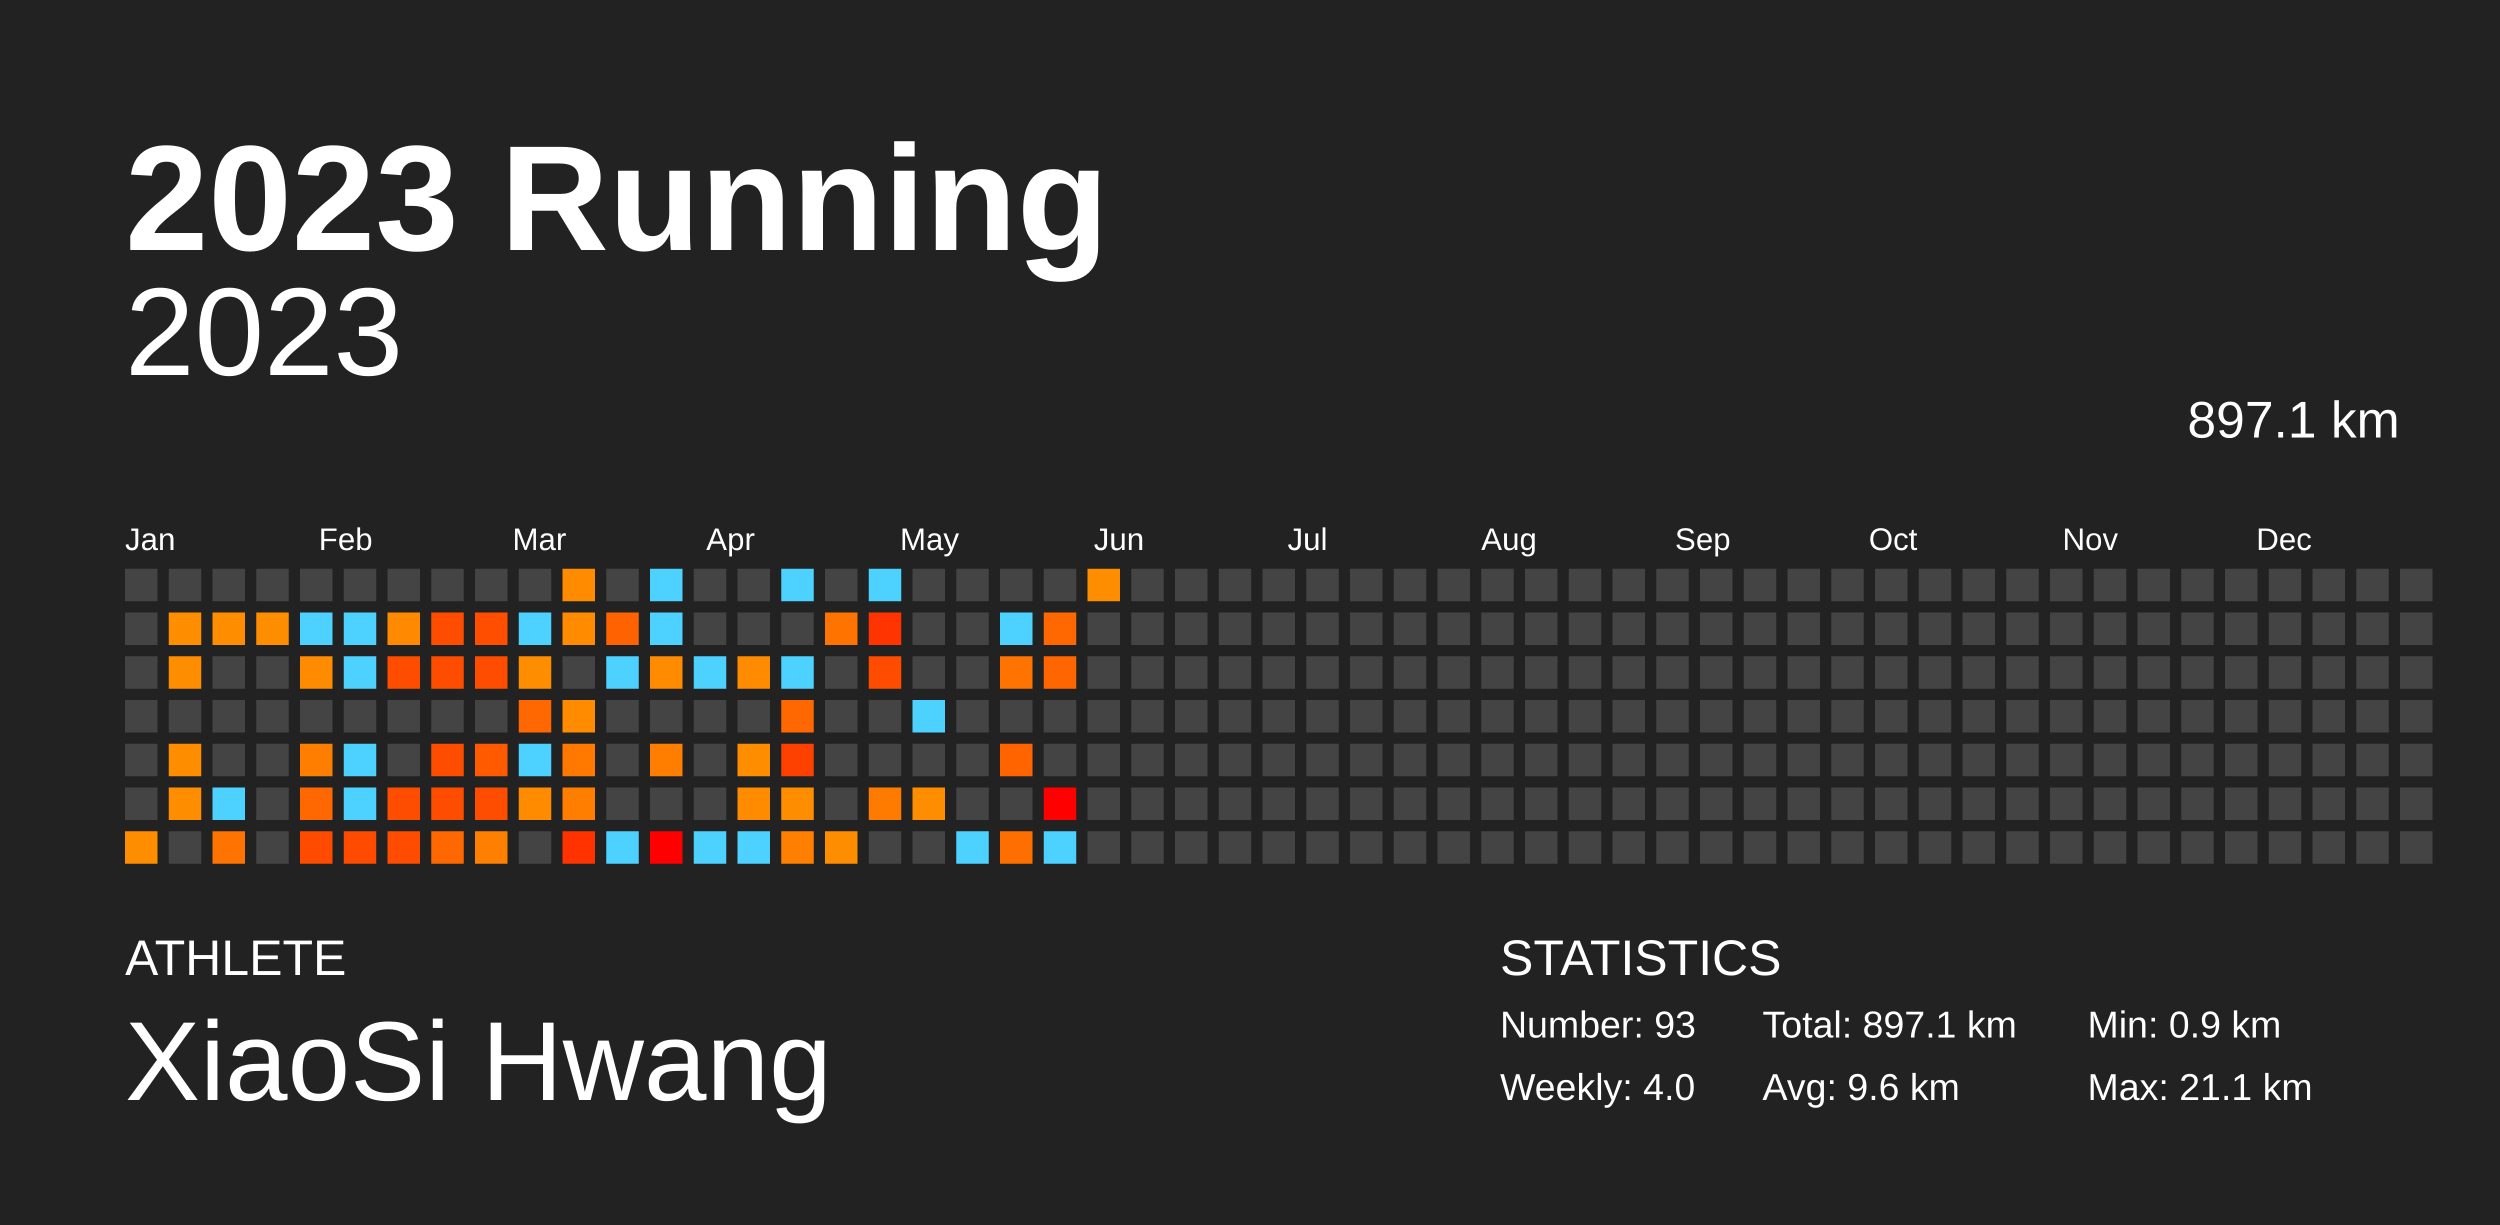
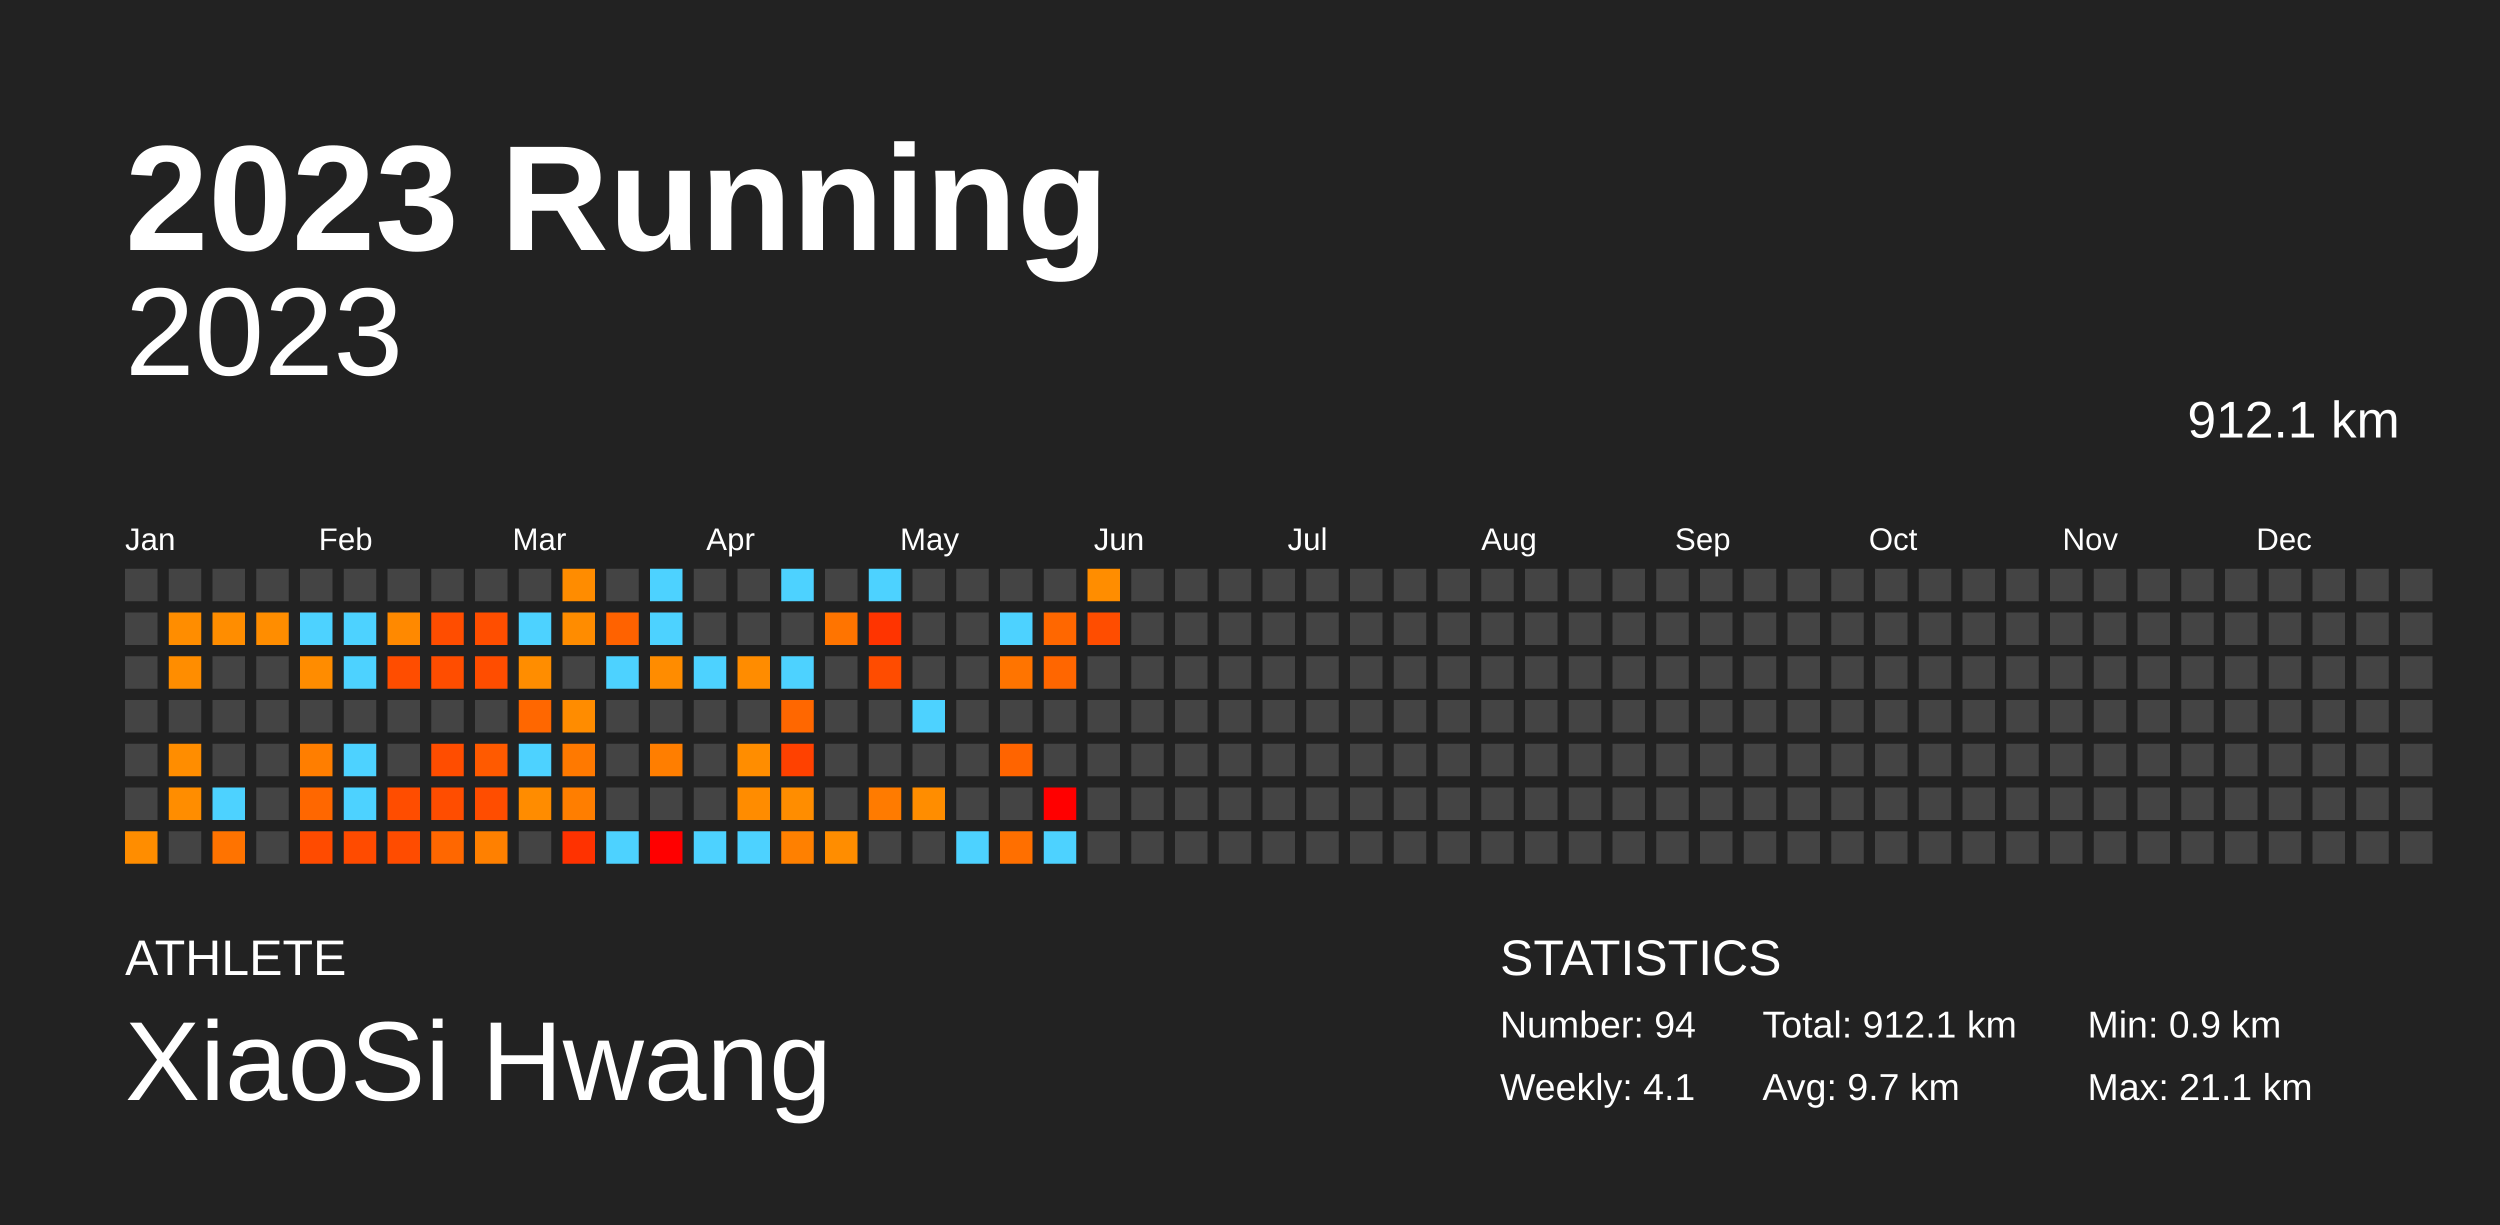
<svg xmlns="http://www.w3.org/2000/svg" baseProfile="full" height="98mm" version="1.1" viewBox="0,0,200,98" width="200mm">
  <defs />
  <rect fill="#222222" height="98" width="200" x="0" y="0" />
  <text fill="#FFFFFF" style="font-size:12px; font-family:Arial; font-weight:bold;" x="10" y="20">2023 Running</text>
  <text fill="#FFFFFF" style="font-size:4px; font-family:Arial" x="10" y="78">ATHLETE</text>
  <text fill="#FFFFFF" style="font-size:9px; font-family:Arial" x="10" y="88">XiaoSi Hwang</text>
  <text fill="#FFFFFF" style="font-size:4px; font-family:Arial" x="120" y="78">STATISTICS</text>
-   <text fill="#FFFFFF" style="font-size:3px; font-family:Arial" x="120" y="83">Number: 93</text>
-   <text fill="#FFFFFF" style="font-size:3px; font-family:Arial" x="120" y="88">Weekly: 4.0</text>
-   <text fill="#FFFFFF" style="font-size:3px; font-family:Arial" x="141" y="83">Total: 897.1 km</text>
-   <text fill="#FFFFFF" style="font-size:3px; font-family:Arial" x="141" y="88">Avg: 9.6 km</text>
+   <text fill="#FFFFFF" style="font-size:3px; font-family:Arial" x="120" y="83">Number: 94</text>
+   <text fill="#FFFFFF" style="font-size:3px; font-family:Arial" x="120" y="88">Weekly: 4.1</text>
+   <text fill="#FFFFFF" style="font-size:3px; font-family:Arial" x="141" y="83">Total: 912.1 km</text>
+   <text fill="#FFFFFF" style="font-size:3px; font-family:Arial" x="141" y="88">Avg: 9.7 km</text>
  <text fill="#FFFFFF" style="font-size:3px; font-family:Arial" x="167" y="83">Min: 0.9 km</text>
  <text fill="#FFFFFF" style="font-size:3px; font-family:Arial" x="167" y="88">Max: 21.1 km</text>
  <text alignment-baseline="hanging" fill="#FFFFFF" style="font-size:10.0px; font-family:Arial;" x="10" y="30">2023</text>
-   <text alignment-baseline="hanging" fill="#FFFFFF" style="font-size:4.125px; font-family:Arial;" x="175" y="35">897.1 km</text>
+   <text alignment-baseline="hanging" fill="#FFFFFF" style="font-size:4.125px; font-family:Arial;" x="175" y="35">912.1 km</text>
  <text fill="#FFFFFF" style="font-size:2.5px; font-family:Arial" x="10.0" y="44">Jan</text>
  <text fill="#FFFFFF" style="font-size:2.5px; font-family:Arial" x="25.5" y="44">Feb</text>
  <text fill="#FFFFFF" style="font-size:2.5px; font-family:Arial" x="41.0" y="44">Mar</text>
  <text fill="#FFFFFF" style="font-size:2.5px; font-family:Arial" x="56.5" y="44">Apr</text>
  <text fill="#FFFFFF" style="font-size:2.5px; font-family:Arial" x="72.0" y="44">May</text>
  <text fill="#FFFFFF" style="font-size:2.5px; font-family:Arial" x="87.5" y="44">Jun</text>
  <text fill="#FFFFFF" style="font-size:2.5px; font-family:Arial" x="103.0" y="44">Jul</text>
  <text fill="#FFFFFF" style="font-size:2.5px; font-family:Arial" x="118.5" y="44">Aug</text>
  <text fill="#FFFFFF" style="font-size:2.5px; font-family:Arial" x="134.0" y="44">Sep</text>
  <text fill="#FFFFFF" style="font-size:2.5px; font-family:Arial" x="149.5" y="44">Oct</text>
  <text fill="#FFFFFF" style="font-size:2.5px; font-family:Arial" x="165.0" y="44">Nov</text>
  <text fill="#FFFFFF" style="font-size:2.5px; font-family:Arial" x="180.5" y="44">Dec</text>
  <rect fill="#444444" height="2.6" width="2.6" x="10.0" y="45.5" />
  <rect fill="#444444" height="2.6" width="2.6" x="10.0" y="49.0" />
  <rect fill="#444444" height="2.6" width="2.6" x="10.0" y="52.5" />
  <rect fill="#444444" height="2.6" width="2.6" x="10.0" y="56.0" />
  <rect fill="#444444" height="2.6" width="2.6" x="10.0" y="59.5" />
  <rect fill="#444444" height="2.6" width="2.6" x="10.0" y="63.0" />
  <rect fill="#ff8d00" height="2.6" width="2.6" x="10.0" y="66.5" />
  <rect fill="#444444" height="2.6" width="2.6" x="13.5" y="45.5" />
  <rect fill="#ff8d00" height="2.6" width="2.6" x="13.5" y="49.0" />
  <rect fill="#ff8d00" height="2.6" width="2.6" x="13.5" y="52.5" />
  <rect fill="#444444" height="2.6" width="2.6" x="13.5" y="56.0" />
  <rect fill="#ff8d00" height="2.6" width="2.6" x="13.5" y="59.5" />
  <rect fill="#ff8d00" height="2.6" width="2.6" x="13.5" y="63.0" />
  <rect fill="#444444" height="2.6" width="2.6" x="13.5" y="66.5" />
  <rect fill="#444444" height="2.6" width="2.6" x="17.0" y="45.5" />
  <rect fill="#ff8d00" height="2.6" width="2.6" x="17.0" y="49.0" />
  <rect fill="#444444" height="2.6" width="2.6" x="17.0" y="52.5" />
  <rect fill="#444444" height="2.6" width="2.6" x="17.0" y="56.0" />
  <rect fill="#444444" height="2.6" width="2.6" x="17.0" y="59.5" />
  <rect fill="#4dd2ff" height="2.6" width="2.6" x="17.0" y="63.0" />
  <rect fill="#ff7300" height="2.6" width="2.6" x="17.0" y="66.5" />
  <rect fill="#444444" height="2.6" width="2.6" x="20.5" y="45.5" />
  <rect fill="#ff8d00" height="2.6" width="2.6" x="20.5" y="49.0" />
  <rect fill="#444444" height="2.6" width="2.6" x="20.5" y="52.5" />
  <rect fill="#444444" height="2.6" width="2.6" x="20.5" y="56.0" />
  <rect fill="#444444" height="2.6" width="2.6" x="20.5" y="59.5" />
  <rect fill="#444444" height="2.6" width="2.6" x="20.5" y="63.0" />
  <rect fill="#444444" height="2.6" width="2.6" x="20.5" y="66.5" />
  <rect fill="#444444" height="2.6" width="2.6" x="24.0" y="45.5" />
  <rect fill="#4dd2ff" height="2.6" width="2.6" x="24.0" y="49.0" />
  <rect fill="#ff8c00" height="2.6" width="2.6" x="24.0" y="52.5" />
  <rect fill="#444444" height="2.6" width="2.6" x="24.0" y="56.0" />
  <rect fill="#ff7e00" height="2.6" width="2.6" x="24.0" y="59.5" />
  <rect fill="#ff6700" height="2.6" width="2.6" x="24.0" y="63.0" />
  <rect fill="#ff4b00" height="2.6" width="2.6" x="24.0" y="66.5" />
  <rect fill="#444444" height="2.6" width="2.6" x="27.5" y="45.5" />
  <rect fill="#4dd2ff" height="2.6" width="2.6" x="27.5" y="49.0" />
  <rect fill="#4dd2ff" height="2.6" width="2.6" x="27.5" y="52.5" />
  <rect fill="#444444" height="2.6" width="2.6" x="27.5" y="56.0" />
  <rect fill="#4dd2ff" height="2.6" width="2.6" x="27.5" y="59.5" />
  <rect fill="#4dd2ff" height="2.6" width="2.6" x="27.5" y="63.0" />
  <rect fill="#ff4b00" height="2.6" width="2.6" x="27.5" y="66.5" />
  <rect fill="#444444" height="2.6" width="2.6" x="31.0" y="45.5" />
  <rect fill="#ff8900" height="2.6" width="2.6" x="31.0" y="49.0" />
  <rect fill="#ff4d00" height="2.6" width="2.6" x="31.0" y="52.5" />
  <rect fill="#444444" height="2.6" width="2.6" x="31.0" y="56.0" />
  <rect fill="#444444" height="2.6" width="2.6" x="31.0" y="59.5" />
  <rect fill="#ff4d00" height="2.6" width="2.6" x="31.0" y="63.0" />
  <rect fill="#ff4c00" height="2.6" width="2.6" x="31.0" y="66.5" />
  <rect fill="#444444" height="2.6" width="2.6" x="34.5" y="45.5" />
  <rect fill="#ff4d00" height="2.6" width="2.6" x="34.5" y="49.0" />
  <rect fill="#ff4d00" height="2.6" width="2.6" x="34.5" y="52.5" />
  <rect fill="#444444" height="2.6" width="2.6" x="34.5" y="56.0" />
  <rect fill="#ff4d00" height="2.6" width="2.6" x="34.5" y="59.5" />
  <rect fill="#ff4d00" height="2.6" width="2.6" x="34.5" y="63.0" />
  <rect fill="#ff6700" height="2.6" width="2.6" x="34.5" y="66.5" />
  <rect fill="#444444" height="2.6" width="2.6" x="38.0" y="45.5" />
  <rect fill="#ff4e00" height="2.6" width="2.6" x="38.0" y="49.0" />
  <rect fill="#ff4d00" height="2.6" width="2.6" x="38.0" y="52.5" />
  <rect fill="#444444" height="2.6" width="2.6" x="38.0" y="56.0" />
  <rect fill="#ff5a00" height="2.6" width="2.6" x="38.0" y="59.5" />
  <rect fill="#ff4d00" height="2.6" width="2.6" x="38.0" y="63.0" />
  <rect fill="#ff8000" height="2.6" width="2.6" x="38.0" y="66.5" />
  <rect fill="#444444" height="2.6" width="2.6" x="41.5" y="45.5" />
  <rect fill="#4dd2ff" height="2.6" width="2.6" x="41.5" y="49.0" />
  <rect fill="#ff8d00" height="2.6" width="2.6" x="41.5" y="52.5" />
  <rect fill="#ff6700" height="2.6" width="2.6" x="41.5" y="56.0" />
  <rect fill="#4dd2ff" height="2.6" width="2.6" x="41.5" y="59.5" />
  <rect fill="#ff8c00" height="2.6" width="2.6" x="41.5" y="63.0" />
  <rect fill="#444444" height="2.6" width="2.6" x="41.5" y="66.5" />
  <rect fill="#ff8c00" height="2.6" width="2.6" x="45.0" y="45.5" />
  <rect fill="#ff8c00" height="2.6" width="2.6" x="45.0" y="49.0" />
  <rect fill="#444444" height="2.6" width="2.6" x="45.0" y="52.5" />
  <rect fill="#ff8c00" height="2.6" width="2.6" x="45.0" y="56.0" />
  <rect fill="#ff7900" height="2.6" width="2.6" x="45.0" y="59.5" />
  <rect fill="#ff7e00" height="2.6" width="2.6" x="45.0" y="63.0" />
  <rect fill="#ff3200" height="2.6" width="2.6" x="45.0" y="66.5" />
  <rect fill="#444444" height="2.6" width="2.6" x="48.5" y="45.5" />
  <rect fill="#ff6200" height="2.6" width="2.6" x="48.5" y="49.0" />
  <rect fill="#4dd2ff" height="2.6" width="2.6" x="48.5" y="52.5" />
  <rect fill="#444444" height="2.6" width="2.6" x="48.5" y="56.0" />
  <rect fill="#444444" height="2.6" width="2.6" x="48.5" y="59.5" />
  <rect fill="#444444" height="2.6" width="2.6" x="48.5" y="63.0" />
  <rect fill="#4dd2ff" height="2.6" width="2.6" x="48.5" y="66.5" />
  <rect fill="#4dd2ff" height="2.6" width="2.6" x="52.0" y="45.5" />
  <rect fill="#4dd2ff" height="2.6" width="2.6" x="52.0" y="49.0" />
  <rect fill="#ff8c00" height="2.6" width="2.6" x="52.0" y="52.5" />
  <rect fill="#444444" height="2.6" width="2.6" x="52.0" y="56.0" />
  <rect fill="#ff7e00" height="2.6" width="2.6" x="52.0" y="59.5" />
  <rect fill="#444444" height="2.6" width="2.6" x="52.0" y="63.0" />
  <rect fill="red" height="2.6" width="2.6" x="52.0" y="66.5" />
  <rect fill="#444444" height="2.6" width="2.6" x="55.5" y="45.5" />
  <rect fill="#444444" height="2.6" width="2.6" x="55.5" y="49.0" />
  <rect fill="#4dd2ff" height="2.6" width="2.6" x="55.5" y="52.5" />
  <rect fill="#444444" height="2.6" width="2.6" x="55.5" y="56.0" />
  <rect fill="#444444" height="2.6" width="2.6" x="55.5" y="59.5" />
  <rect fill="#444444" height="2.6" width="2.6" x="55.5" y="63.0" />
  <rect fill="#4dd2ff" height="2.6" width="2.6" x="55.5" y="66.5" />
  <rect fill="#444444" height="2.6" width="2.6" x="59.0" y="45.5" />
  <rect fill="#444444" height="2.6" width="2.6" x="59.0" y="49.0" />
  <rect fill="#ff8c00" height="2.6" width="2.6" x="59.0" y="52.5" />
  <rect fill="#444444" height="2.6" width="2.6" x="59.0" y="56.0" />
  <rect fill="#ff8d00" height="2.6" width="2.6" x="59.0" y="59.5" />
  <rect fill="#ff8c00" height="2.6" width="2.6" x="59.0" y="63.0" />
  <rect fill="#4dd2ff" height="2.6" width="2.6" x="59.0" y="66.5" />
  <rect fill="#4dd2ff" height="2.6" width="2.6" x="62.5" y="45.5" />
  <rect fill="#444444" height="2.6" width="2.6" x="62.5" y="49.0" />
  <rect fill="#4dd2ff" height="2.6" width="2.6" x="62.5" y="52.5" />
  <rect fill="#ff6700" height="2.6" width="2.6" x="62.5" y="56.0" />
  <rect fill="#ff4100" height="2.6" width="2.6" x="62.5" y="59.5" />
  <rect fill="#ff8d00" height="2.6" width="2.6" x="62.5" y="63.0" />
  <rect fill="#ff8000" height="2.6" width="2.6" x="62.5" y="66.5" />
  <rect fill="#444444" height="2.6" width="2.6" x="66.0" y="45.5" />
  <rect fill="#ff7400" height="2.6" width="2.6" x="66.0" y="49.0" />
  <rect fill="#444444" height="2.6" width="2.6" x="66.0" y="52.5" />
  <rect fill="#444444" height="2.6" width="2.6" x="66.0" y="56.0" />
  <rect fill="#444444" height="2.6" width="2.6" x="66.0" y="59.5" />
  <rect fill="#444444" height="2.6" width="2.6" x="66.0" y="63.0" />
  <rect fill="#ff8d00" height="2.6" width="2.6" x="66.0" y="66.5" />
  <rect fill="#4dd2ff" height="2.6" width="2.6" x="69.5" y="45.5" />
  <rect fill="#ff3400" height="2.6" width="2.6" x="69.5" y="49.0" />
  <rect fill="#ff4c00" height="2.6" width="2.6" x="69.5" y="52.5" />
  <rect fill="#444444" height="2.6" width="2.6" x="69.5" y="56.0" />
  <rect fill="#444444" height="2.6" width="2.6" x="69.5" y="59.5" />
  <rect fill="#ff7b00" height="2.6" width="2.6" x="69.5" y="63.0" />
  <rect fill="#444444" height="2.6" width="2.6" x="69.5" y="66.5" />
  <rect fill="#444444" height="2.6" width="2.6" x="73.0" y="45.5" />
  <rect fill="#444444" height="2.6" width="2.6" x="73.0" y="49.0" />
  <rect fill="#444444" height="2.6" width="2.6" x="73.0" y="52.5" />
  <rect fill="#4dd2ff" height="2.6" width="2.6" x="73.0" y="56.0" />
  <rect fill="#444444" height="2.6" width="2.6" x="73.0" y="59.5" />
  <rect fill="#ff8d00" height="2.6" width="2.6" x="73.0" y="63.0" />
  <rect fill="#444444" height="2.6" width="2.6" x="73.0" y="66.5" />
  <rect fill="#444444" height="2.6" width="2.6" x="76.5" y="45.5" />
  <rect fill="#444444" height="2.6" width="2.6" x="76.5" y="49.0" />
  <rect fill="#444444" height="2.6" width="2.6" x="76.5" y="52.5" />
  <rect fill="#444444" height="2.6" width="2.6" x="76.5" y="56.0" />
  <rect fill="#444444" height="2.6" width="2.6" x="76.5" y="59.5" />
  <rect fill="#444444" height="2.6" width="2.6" x="76.5" y="63.0" />
  <rect fill="#4dd2ff" height="2.6" width="2.6" x="76.5" y="66.5" />
  <rect fill="#444444" height="2.6" width="2.6" x="80.0" y="45.5" />
  <rect fill="#4dd2ff" height="2.6" width="2.6" x="80.0" y="49.0" />
  <rect fill="#ff7400" height="2.6" width="2.6" x="80.0" y="52.5" />
  <rect fill="#444444" height="2.6" width="2.6" x="80.0" y="56.0" />
  <rect fill="#ff6400" height="2.6" width="2.6" x="80.0" y="59.5" />
  <rect fill="#444444" height="2.6" width="2.6" x="80.0" y="63.0" />
  <rect fill="#ff6f00" height="2.6" width="2.6" x="80.0" y="66.5" />
  <rect fill="#444444" height="2.6" width="2.6" x="83.5" y="45.5" />
  <rect fill="#ff6700" height="2.6" width="2.6" x="83.5" y="49.0" />
  <rect fill="#ff6600" height="2.6" width="2.6" x="83.5" y="52.5" />
  <rect fill="#444444" height="2.6" width="2.6" x="83.5" y="56.0" />
  <rect fill="#444444" height="2.6" width="2.6" x="83.5" y="59.5" />
  <rect fill="red" height="2.6" width="2.6" x="83.5" y="63.0" />
  <rect fill="#4dd2ff" height="2.6" width="2.6" x="83.5" y="66.5" />
  <rect fill="#ff8d00" height="2.6" width="2.6" x="87.0" y="45.5" />
-   <rect fill="#444444" height="2.6" width="2.6" x="87.0" y="49.0" />
+   <rect fill="#ff4d00" height="2.6" width="2.6" x="87.0" y="49.0" />
  <rect fill="#444444" height="2.6" width="2.6" x="87.0" y="52.5" />
  <rect fill="#444444" height="2.6" width="2.6" x="87.0" y="56.0" />
  <rect fill="#444444" height="2.6" width="2.6" x="87.0" y="59.5" />
  <rect fill="#444444" height="2.6" width="2.6" x="87.0" y="63.0" />
  <rect fill="#444444" height="2.6" width="2.6" x="87.0" y="66.5" />
  <rect fill="#444444" height="2.6" width="2.6" x="90.5" y="45.5" />
  <rect fill="#444444" height="2.6" width="2.6" x="90.5" y="49.0" />
  <rect fill="#444444" height="2.6" width="2.6" x="90.5" y="52.5" />
  <rect fill="#444444" height="2.6" width="2.6" x="90.5" y="56.0" />
  <rect fill="#444444" height="2.6" width="2.6" x="90.5" y="59.5" />
  <rect fill="#444444" height="2.6" width="2.6" x="90.5" y="63.0" />
  <rect fill="#444444" height="2.6" width="2.6" x="90.5" y="66.5" />
  <rect fill="#444444" height="2.6" width="2.6" x="94.0" y="45.5" />
  <rect fill="#444444" height="2.6" width="2.6" x="94.0" y="49.0" />
  <rect fill="#444444" height="2.6" width="2.6" x="94.0" y="52.5" />
  <rect fill="#444444" height="2.6" width="2.6" x="94.0" y="56.0" />
  <rect fill="#444444" height="2.6" width="2.6" x="94.0" y="59.5" />
  <rect fill="#444444" height="2.6" width="2.6" x="94.0" y="63.0" />
  <rect fill="#444444" height="2.6" width="2.6" x="94.0" y="66.5" />
  <rect fill="#444444" height="2.6" width="2.6" x="97.5" y="45.5" />
  <rect fill="#444444" height="2.6" width="2.6" x="97.5" y="49.0" />
  <rect fill="#444444" height="2.6" width="2.6" x="97.5" y="52.5" />
  <rect fill="#444444" height="2.6" width="2.6" x="97.5" y="56.0" />
  <rect fill="#444444" height="2.6" width="2.6" x="97.5" y="59.5" />
  <rect fill="#444444" height="2.6" width="2.6" x="97.5" y="63.0" />
  <rect fill="#444444" height="2.6" width="2.6" x="97.5" y="66.5" />
  <rect fill="#444444" height="2.6" width="2.6" x="101.0" y="45.5" />
  <rect fill="#444444" height="2.6" width="2.6" x="101.0" y="49.0" />
  <rect fill="#444444" height="2.6" width="2.6" x="101.0" y="52.5" />
  <rect fill="#444444" height="2.6" width="2.6" x="101.0" y="56.0" />
  <rect fill="#444444" height="2.6" width="2.6" x="101.0" y="59.5" />
  <rect fill="#444444" height="2.6" width="2.6" x="101.0" y="63.0" />
  <rect fill="#444444" height="2.6" width="2.6" x="101.0" y="66.5" />
  <rect fill="#444444" height="2.6" width="2.6" x="104.5" y="45.5" />
  <rect fill="#444444" height="2.6" width="2.6" x="104.5" y="49.0" />
  <rect fill="#444444" height="2.6" width="2.6" x="104.5" y="52.5" />
  <rect fill="#444444" height="2.6" width="2.6" x="104.5" y="56.0" />
  <rect fill="#444444" height="2.6" width="2.6" x="104.5" y="59.5" />
  <rect fill="#444444" height="2.6" width="2.6" x="104.5" y="63.0" />
  <rect fill="#444444" height="2.6" width="2.6" x="104.5" y="66.5" />
  <rect fill="#444444" height="2.6" width="2.6" x="108.0" y="45.5" />
  <rect fill="#444444" height="2.6" width="2.6" x="108.0" y="49.0" />
  <rect fill="#444444" height="2.6" width="2.6" x="108.0" y="52.5" />
  <rect fill="#444444" height="2.6" width="2.6" x="108.0" y="56.0" />
  <rect fill="#444444" height="2.6" width="2.6" x="108.0" y="59.5" />
  <rect fill="#444444" height="2.6" width="2.6" x="108.0" y="63.0" />
  <rect fill="#444444" height="2.6" width="2.6" x="108.0" y="66.5" />
  <rect fill="#444444" height="2.6" width="2.6" x="111.5" y="45.5" />
  <rect fill="#444444" height="2.6" width="2.6" x="111.5" y="49.0" />
  <rect fill="#444444" height="2.6" width="2.6" x="111.5" y="52.5" />
  <rect fill="#444444" height="2.6" width="2.6" x="111.5" y="56.0" />
  <rect fill="#444444" height="2.6" width="2.6" x="111.5" y="59.5" />
  <rect fill="#444444" height="2.6" width="2.6" x="111.5" y="63.0" />
  <rect fill="#444444" height="2.6" width="2.6" x="111.5" y="66.5" />
  <rect fill="#444444" height="2.6" width="2.6" x="115.0" y="45.5" />
  <rect fill="#444444" height="2.6" width="2.6" x="115.0" y="49.0" />
  <rect fill="#444444" height="2.6" width="2.6" x="115.0" y="52.5" />
  <rect fill="#444444" height="2.6" width="2.6" x="115.0" y="56.0" />
  <rect fill="#444444" height="2.6" width="2.6" x="115.0" y="59.5" />
  <rect fill="#444444" height="2.6" width="2.6" x="115.0" y="63.0" />
  <rect fill="#444444" height="2.6" width="2.6" x="115.0" y="66.5" />
  <rect fill="#444444" height="2.6" width="2.6" x="118.5" y="45.5" />
  <rect fill="#444444" height="2.6" width="2.6" x="118.5" y="49.0" />
  <rect fill="#444444" height="2.6" width="2.6" x="118.5" y="52.5" />
  <rect fill="#444444" height="2.6" width="2.6" x="118.5" y="56.0" />
  <rect fill="#444444" height="2.6" width="2.6" x="118.5" y="59.5" />
  <rect fill="#444444" height="2.6" width="2.6" x="118.5" y="63.0" />
  <rect fill="#444444" height="2.6" width="2.6" x="118.5" y="66.5" />
  <rect fill="#444444" height="2.6" width="2.6" x="122.0" y="45.5" />
  <rect fill="#444444" height="2.6" width="2.6" x="122.0" y="49.0" />
  <rect fill="#444444" height="2.6" width="2.6" x="122.0" y="52.5" />
  <rect fill="#444444" height="2.6" width="2.6" x="122.0" y="56.0" />
  <rect fill="#444444" height="2.6" width="2.6" x="122.0" y="59.5" />
  <rect fill="#444444" height="2.6" width="2.6" x="122.0" y="63.0" />
  <rect fill="#444444" height="2.6" width="2.6" x="122.0" y="66.5" />
  <rect fill="#444444" height="2.6" width="2.6" x="125.5" y="45.5" />
  <rect fill="#444444" height="2.6" width="2.6" x="125.5" y="49.0" />
  <rect fill="#444444" height="2.6" width="2.6" x="125.5" y="52.5" />
  <rect fill="#444444" height="2.6" width="2.6" x="125.5" y="56.0" />
  <rect fill="#444444" height="2.6" width="2.6" x="125.5" y="59.5" />
  <rect fill="#444444" height="2.6" width="2.6" x="125.5" y="63.0" />
  <rect fill="#444444" height="2.6" width="2.6" x="125.5" y="66.5" />
  <rect fill="#444444" height="2.6" width="2.6" x="129.0" y="45.5" />
  <rect fill="#444444" height="2.6" width="2.6" x="129.0" y="49.0" />
  <rect fill="#444444" height="2.6" width="2.6" x="129.0" y="52.5" />
  <rect fill="#444444" height="2.6" width="2.6" x="129.0" y="56.0" />
  <rect fill="#444444" height="2.6" width="2.6" x="129.0" y="59.5" />
  <rect fill="#444444" height="2.6" width="2.6" x="129.0" y="63.0" />
  <rect fill="#444444" height="2.6" width="2.6" x="129.0" y="66.5" />
  <rect fill="#444444" height="2.6" width="2.6" x="132.5" y="45.5" />
  <rect fill="#444444" height="2.6" width="2.6" x="132.5" y="49.0" />
  <rect fill="#444444" height="2.6" width="2.6" x="132.5" y="52.5" />
  <rect fill="#444444" height="2.6" width="2.6" x="132.5" y="56.0" />
  <rect fill="#444444" height="2.6" width="2.6" x="132.5" y="59.5" />
  <rect fill="#444444" height="2.6" width="2.6" x="132.5" y="63.0" />
  <rect fill="#444444" height="2.6" width="2.6" x="132.5" y="66.5" />
  <rect fill="#444444" height="2.6" width="2.6" x="136.0" y="45.5" />
  <rect fill="#444444" height="2.6" width="2.6" x="136.0" y="49.0" />
  <rect fill="#444444" height="2.6" width="2.6" x="136.0" y="52.5" />
  <rect fill="#444444" height="2.6" width="2.6" x="136.0" y="56.0" />
  <rect fill="#444444" height="2.6" width="2.6" x="136.0" y="59.5" />
  <rect fill="#444444" height="2.6" width="2.6" x="136.0" y="63.0" />
  <rect fill="#444444" height="2.6" width="2.6" x="136.0" y="66.5" />
  <rect fill="#444444" height="2.6" width="2.6" x="139.5" y="45.5" />
  <rect fill="#444444" height="2.6" width="2.6" x="139.5" y="49.0" />
  <rect fill="#444444" height="2.6" width="2.6" x="139.5" y="52.5" />
  <rect fill="#444444" height="2.6" width="2.6" x="139.5" y="56.0" />
  <rect fill="#444444" height="2.6" width="2.6" x="139.5" y="59.5" />
  <rect fill="#444444" height="2.6" width="2.6" x="139.5" y="63.0" />
  <rect fill="#444444" height="2.6" width="2.6" x="139.5" y="66.5" />
  <rect fill="#444444" height="2.6" width="2.6" x="143.0" y="45.5" />
  <rect fill="#444444" height="2.6" width="2.6" x="143.0" y="49.0" />
  <rect fill="#444444" height="2.6" width="2.6" x="143.0" y="52.5" />
  <rect fill="#444444" height="2.6" width="2.6" x="143.0" y="56.0" />
  <rect fill="#444444" height="2.6" width="2.6" x="143.0" y="59.5" />
  <rect fill="#444444" height="2.6" width="2.6" x="143.0" y="63.0" />
  <rect fill="#444444" height="2.6" width="2.6" x="143.0" y="66.5" />
  <rect fill="#444444" height="2.6" width="2.6" x="146.5" y="45.5" />
  <rect fill="#444444" height="2.6" width="2.6" x="146.5" y="49.0" />
  <rect fill="#444444" height="2.6" width="2.6" x="146.5" y="52.5" />
  <rect fill="#444444" height="2.6" width="2.6" x="146.5" y="56.0" />
  <rect fill="#444444" height="2.6" width="2.6" x="146.5" y="59.5" />
  <rect fill="#444444" height="2.6" width="2.6" x="146.5" y="63.0" />
  <rect fill="#444444" height="2.6" width="2.6" x="146.5" y="66.5" />
  <rect fill="#444444" height="2.6" width="2.6" x="150.0" y="45.5" />
  <rect fill="#444444" height="2.6" width="2.6" x="150.0" y="49.0" />
  <rect fill="#444444" height="2.6" width="2.6" x="150.0" y="52.5" />
  <rect fill="#444444" height="2.6" width="2.6" x="150.0" y="56.0" />
  <rect fill="#444444" height="2.6" width="2.6" x="150.0" y="59.5" />
  <rect fill="#444444" height="2.6" width="2.6" x="150.0" y="63.0" />
  <rect fill="#444444" height="2.6" width="2.6" x="150.0" y="66.5" />
  <rect fill="#444444" height="2.6" width="2.6" x="153.5" y="45.5" />
  <rect fill="#444444" height="2.6" width="2.6" x="153.5" y="49.0" />
  <rect fill="#444444" height="2.6" width="2.6" x="153.5" y="52.5" />
  <rect fill="#444444" height="2.6" width="2.6" x="153.5" y="56.0" />
  <rect fill="#444444" height="2.6" width="2.6" x="153.5" y="59.5" />
  <rect fill="#444444" height="2.6" width="2.6" x="153.5" y="63.0" />
  <rect fill="#444444" height="2.6" width="2.6" x="153.5" y="66.5" />
  <rect fill="#444444" height="2.6" width="2.6" x="157.0" y="45.5" />
  <rect fill="#444444" height="2.6" width="2.6" x="157.0" y="49.0" />
  <rect fill="#444444" height="2.6" width="2.6" x="157.0" y="52.5" />
  <rect fill="#444444" height="2.6" width="2.6" x="157.0" y="56.0" />
  <rect fill="#444444" height="2.6" width="2.6" x="157.0" y="59.5" />
  <rect fill="#444444" height="2.6" width="2.6" x="157.0" y="63.0" />
  <rect fill="#444444" height="2.6" width="2.6" x="157.0" y="66.5" />
  <rect fill="#444444" height="2.6" width="2.6" x="160.5" y="45.5" />
  <rect fill="#444444" height="2.6" width="2.6" x="160.5" y="49.0" />
  <rect fill="#444444" height="2.6" width="2.6" x="160.5" y="52.5" />
  <rect fill="#444444" height="2.6" width="2.6" x="160.5" y="56.0" />
  <rect fill="#444444" height="2.6" width="2.6" x="160.5" y="59.5" />
  <rect fill="#444444" height="2.6" width="2.6" x="160.5" y="63.0" />
  <rect fill="#444444" height="2.6" width="2.6" x="160.5" y="66.5" />
  <rect fill="#444444" height="2.6" width="2.6" x="164.0" y="45.5" />
  <rect fill="#444444" height="2.6" width="2.6" x="164.0" y="49.0" />
  <rect fill="#444444" height="2.6" width="2.6" x="164.0" y="52.5" />
  <rect fill="#444444" height="2.6" width="2.6" x="164.0" y="56.0" />
  <rect fill="#444444" height="2.6" width="2.6" x="164.0" y="59.5" />
  <rect fill="#444444" height="2.6" width="2.6" x="164.0" y="63.0" />
  <rect fill="#444444" height="2.6" width="2.6" x="164.0" y="66.5" />
  <rect fill="#444444" height="2.6" width="2.6" x="167.5" y="45.5" />
  <rect fill="#444444" height="2.6" width="2.6" x="167.5" y="49.0" />
  <rect fill="#444444" height="2.6" width="2.6" x="167.5" y="52.5" />
  <rect fill="#444444" height="2.6" width="2.6" x="167.5" y="56.0" />
  <rect fill="#444444" height="2.6" width="2.6" x="167.5" y="59.5" />
  <rect fill="#444444" height="2.6" width="2.6" x="167.5" y="63.0" />
  <rect fill="#444444" height="2.6" width="2.6" x="167.5" y="66.5" />
  <rect fill="#444444" height="2.6" width="2.6" x="171.0" y="45.5" />
  <rect fill="#444444" height="2.6" width="2.6" x="171.0" y="49.0" />
  <rect fill="#444444" height="2.6" width="2.6" x="171.0" y="52.5" />
  <rect fill="#444444" height="2.6" width="2.6" x="171.0" y="56.0" />
  <rect fill="#444444" height="2.6" width="2.6" x="171.0" y="59.5" />
  <rect fill="#444444" height="2.6" width="2.6" x="171.0" y="63.0" />
  <rect fill="#444444" height="2.6" width="2.6" x="171.0" y="66.5" />
  <rect fill="#444444" height="2.6" width="2.6" x="174.5" y="45.5" />
  <rect fill="#444444" height="2.6" width="2.6" x="174.5" y="49.0" />
  <rect fill="#444444" height="2.6" width="2.6" x="174.5" y="52.5" />
  <rect fill="#444444" height="2.6" width="2.6" x="174.5" y="56.0" />
  <rect fill="#444444" height="2.6" width="2.6" x="174.5" y="59.5" />
  <rect fill="#444444" height="2.6" width="2.6" x="174.5" y="63.0" />
  <rect fill="#444444" height="2.6" width="2.6" x="174.5" y="66.5" />
  <rect fill="#444444" height="2.6" width="2.6" x="178.0" y="45.5" />
  <rect fill="#444444" height="2.6" width="2.6" x="178.0" y="49.0" />
  <rect fill="#444444" height="2.6" width="2.6" x="178.0" y="52.5" />
  <rect fill="#444444" height="2.6" width="2.6" x="178.0" y="56.0" />
  <rect fill="#444444" height="2.6" width="2.6" x="178.0" y="59.5" />
  <rect fill="#444444" height="2.6" width="2.6" x="178.0" y="63.0" />
  <rect fill="#444444" height="2.6" width="2.6" x="178.0" y="66.5" />
  <rect fill="#444444" height="2.6" width="2.6" x="181.5" y="45.5" />
  <rect fill="#444444" height="2.6" width="2.6" x="181.5" y="49.0" />
  <rect fill="#444444" height="2.6" width="2.6" x="181.5" y="52.5" />
  <rect fill="#444444" height="2.6" width="2.6" x="181.5" y="56.0" />
  <rect fill="#444444" height="2.6" width="2.6" x="181.5" y="59.5" />
  <rect fill="#444444" height="2.6" width="2.6" x="181.5" y="63.0" />
  <rect fill="#444444" height="2.6" width="2.6" x="181.5" y="66.5" />
  <rect fill="#444444" height="2.6" width="2.6" x="185.0" y="45.5" />
  <rect fill="#444444" height="2.6" width="2.6" x="185.0" y="49.0" />
  <rect fill="#444444" height="2.6" width="2.6" x="185.0" y="52.5" />
  <rect fill="#444444" height="2.6" width="2.6" x="185.0" y="56.0" />
  <rect fill="#444444" height="2.6" width="2.6" x="185.0" y="59.5" />
  <rect fill="#444444" height="2.6" width="2.6" x="185.0" y="63.0" />
  <rect fill="#444444" height="2.6" width="2.6" x="185.0" y="66.5" />
  <rect fill="#444444" height="2.6" width="2.6" x="188.5" y="45.5" />
  <rect fill="#444444" height="2.6" width="2.6" x="188.5" y="49.0" />
  <rect fill="#444444" height="2.6" width="2.6" x="188.5" y="52.5" />
  <rect fill="#444444" height="2.6" width="2.6" x="188.5" y="56.0" />
  <rect fill="#444444" height="2.6" width="2.6" x="188.5" y="59.5" />
  <rect fill="#444444" height="2.6" width="2.6" x="188.5" y="63.0" />
  <rect fill="#444444" height="2.6" width="2.6" x="188.5" y="66.5" />
  <rect fill="#444444" height="2.6" width="2.6" x="192.0" y="45.5" />
  <rect fill="#444444" height="2.6" width="2.6" x="192.0" y="49.0" />
  <rect fill="#444444" height="2.6" width="2.6" x="192.0" y="52.5" />
  <rect fill="#444444" height="2.6" width="2.6" x="192.0" y="56.0" />
  <rect fill="#444444" height="2.6" width="2.6" x="192.0" y="59.5" />
  <rect fill="#444444" height="2.6" width="2.6" x="192.0" y="63.0" />
  <rect fill="#444444" height="2.6" width="2.6" x="192.0" y="66.5" />
</svg>
